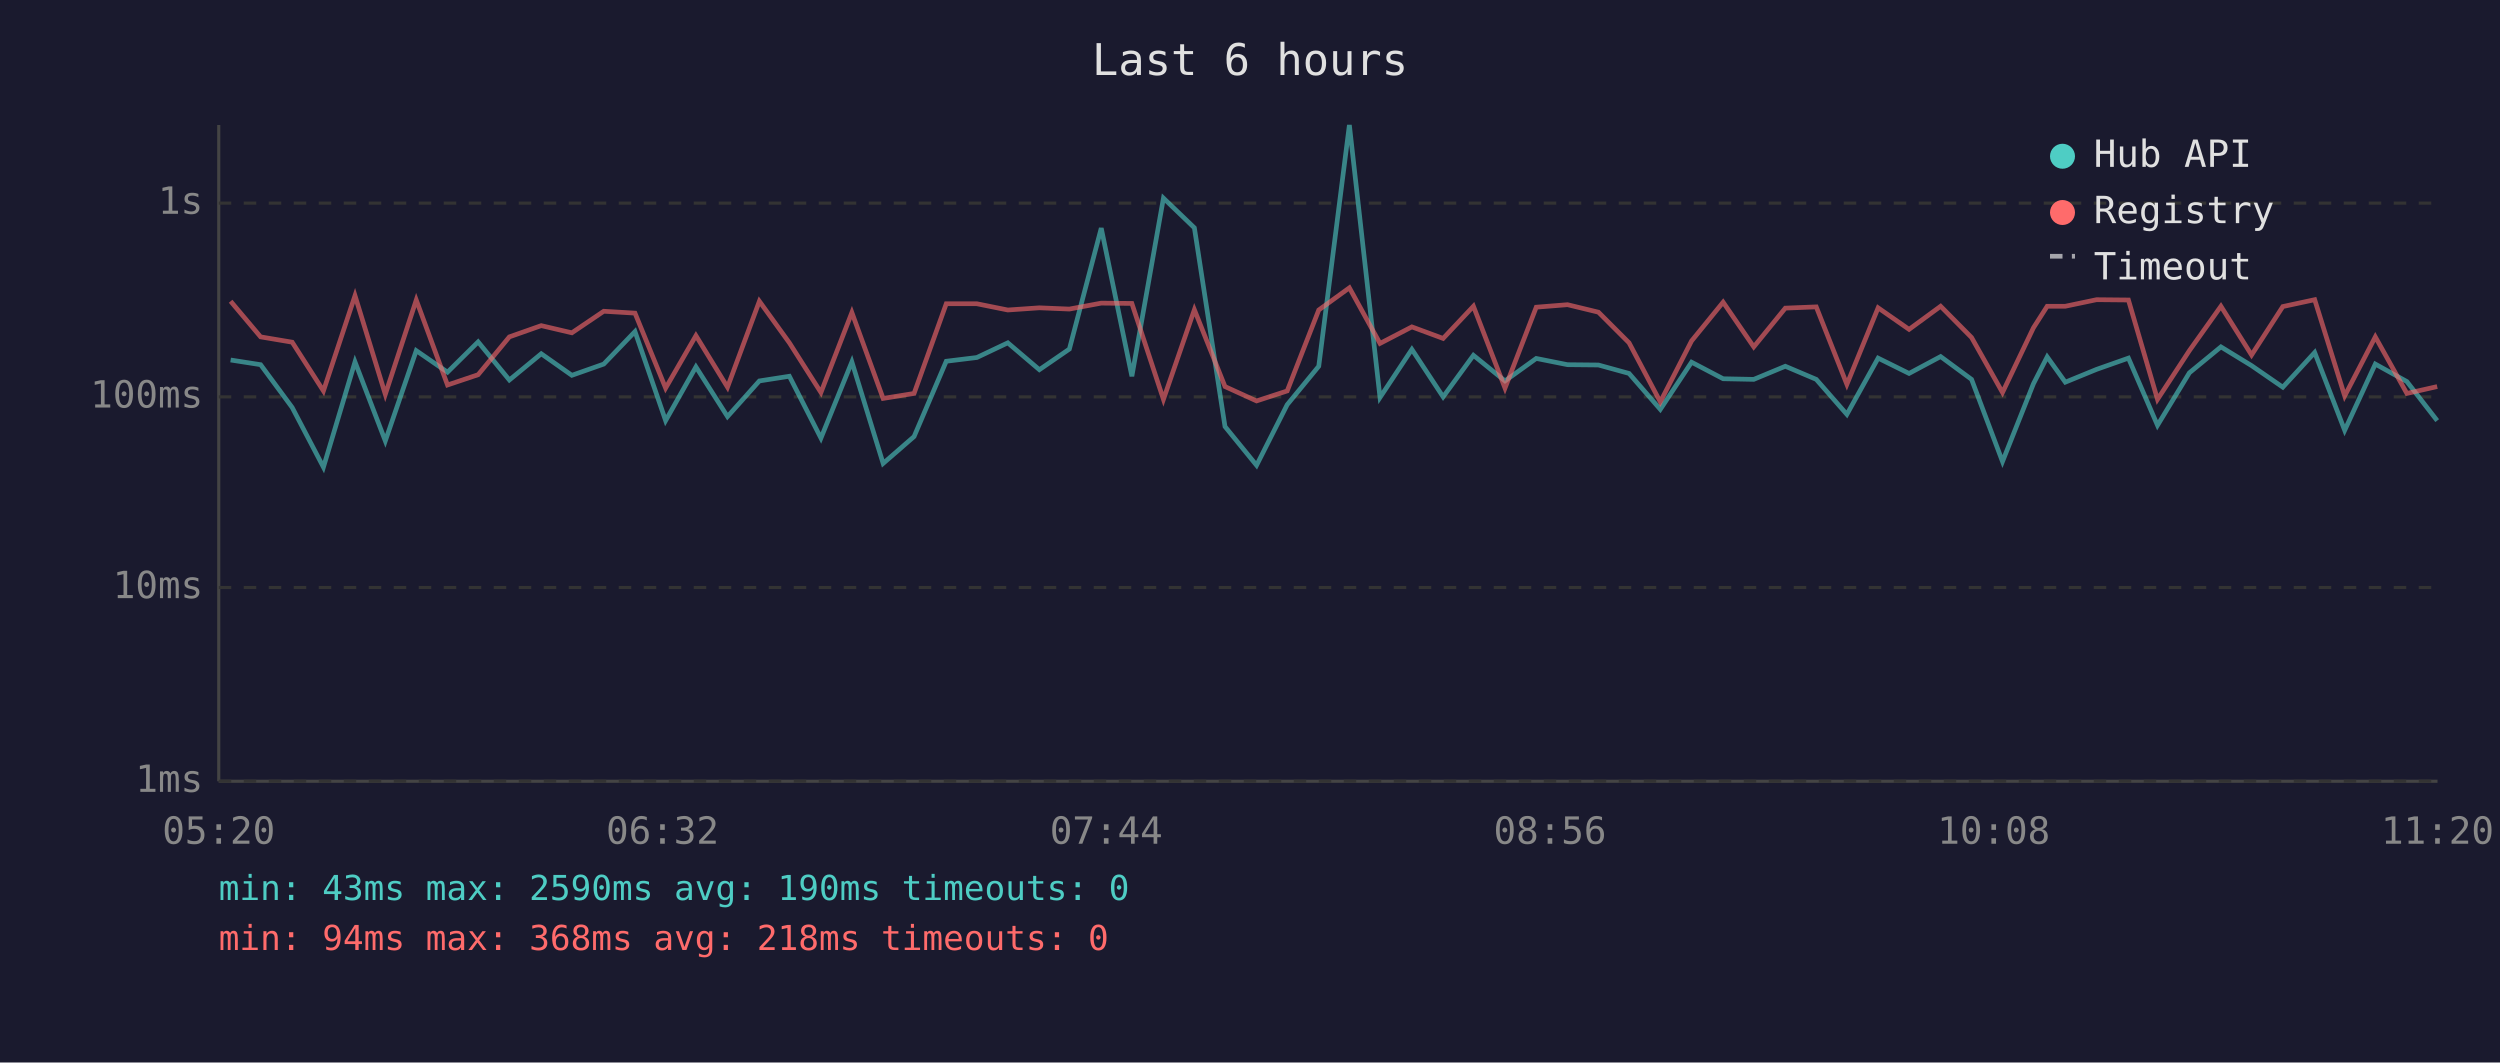
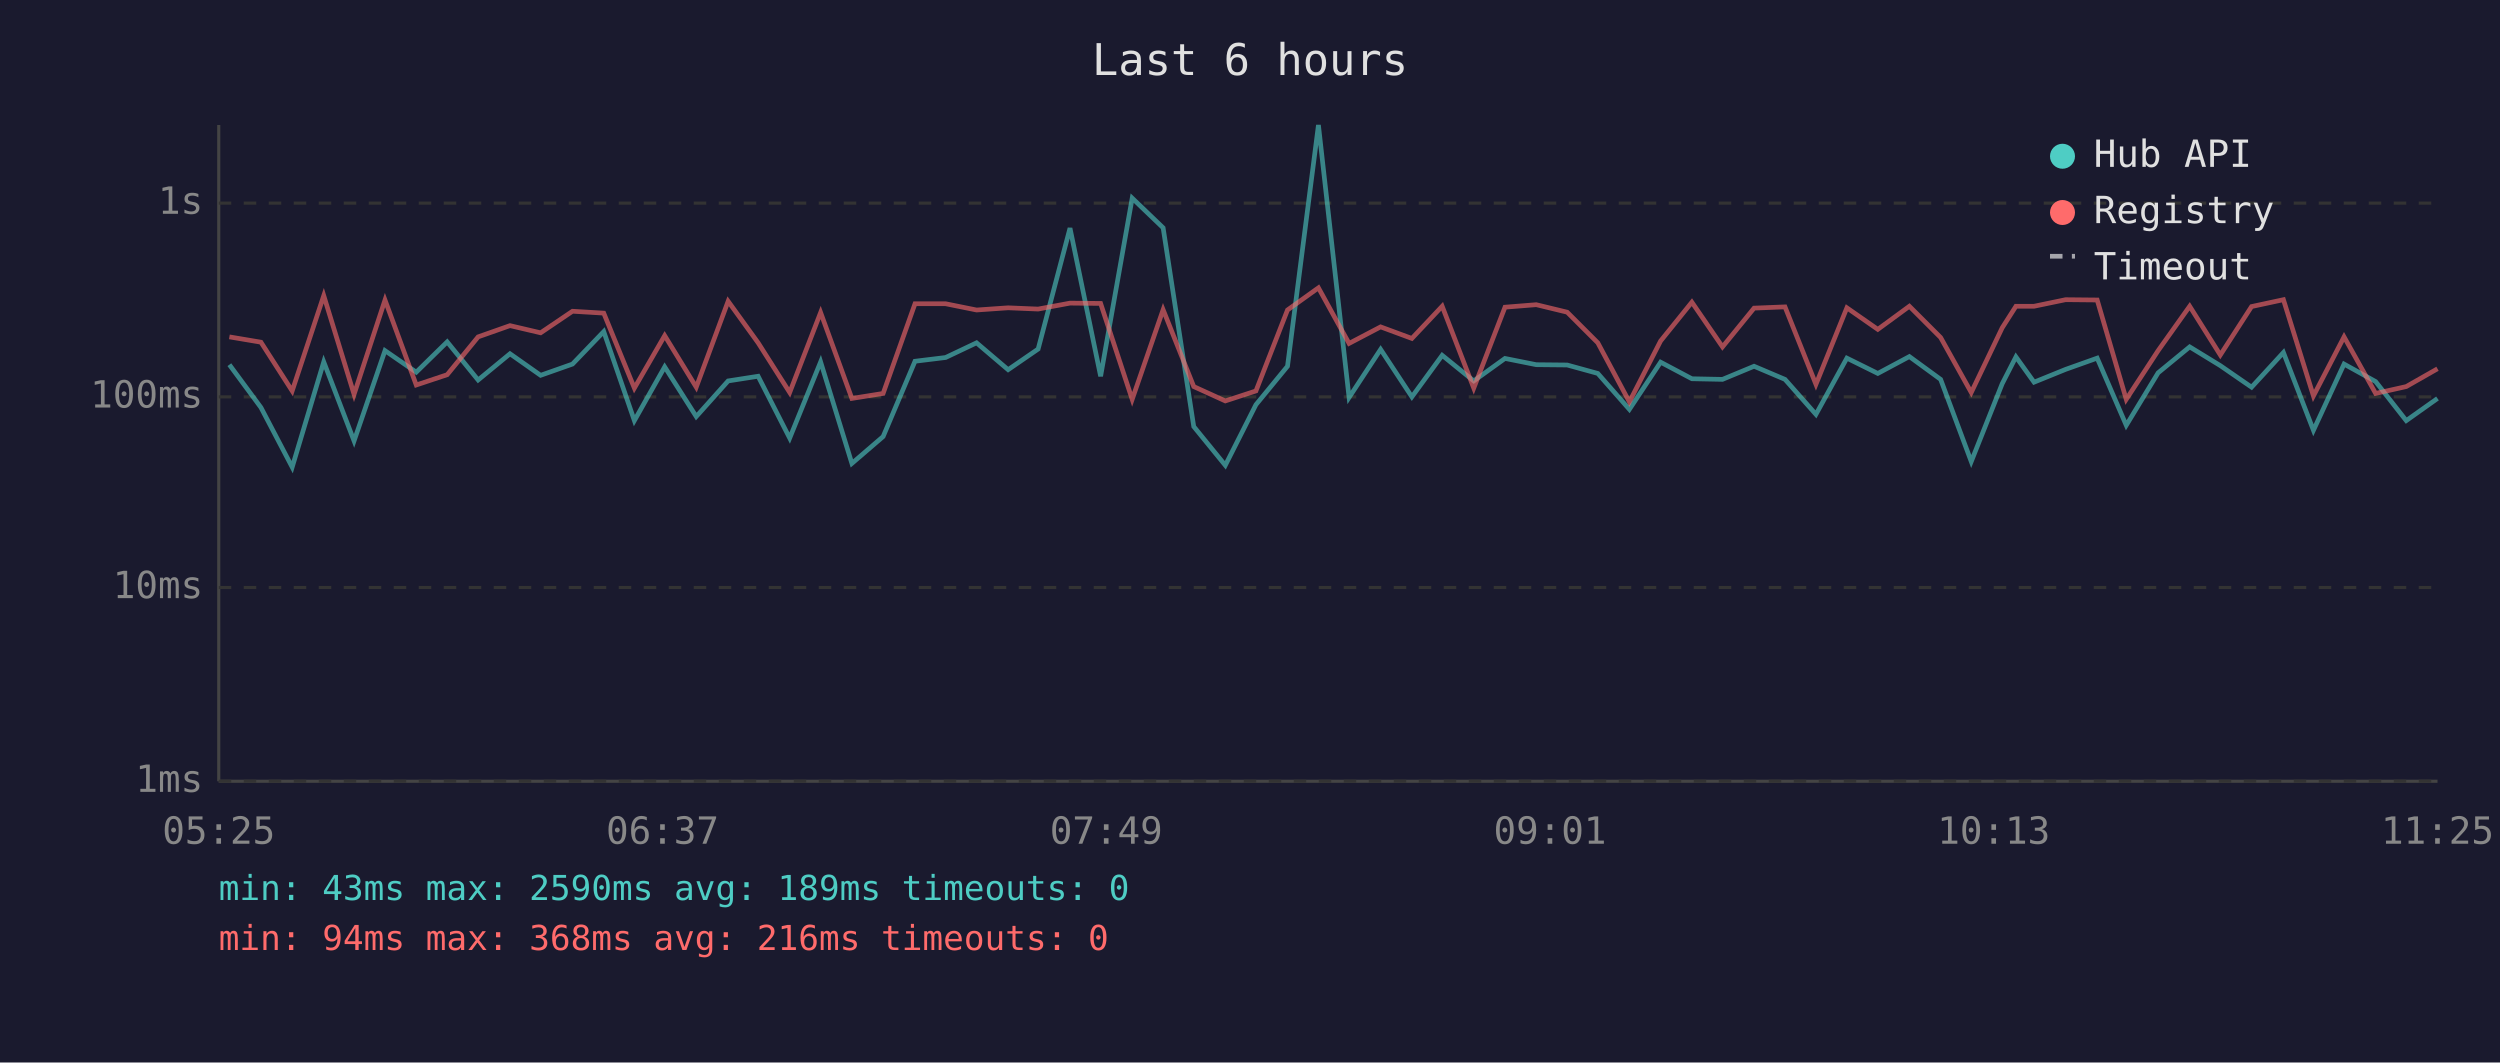
<svg xmlns="http://www.w3.org/2000/svg" viewBox="0 0 800 340" font-family="monospace" font-size="12">
  <rect width="800" height="340" fill="#1a1a2e" />
  <text x="400" y="24" fill="#e0e0e0" font-size="14" text-anchor="middle">Last 6 hours</text>
  <line x1="70" y1="40" x2="70" y2="250" stroke="#444" stroke-width="1" />
  <line x1="70" y1="250" x2="780" y2="250" stroke="#444" stroke-width="1" />
  <line x1="70" y1="250" x2="780" y2="250" stroke="#333" stroke-width="1" stroke-dasharray="4" />
  <text x="65" y="250" fill="#888" text-anchor="end" dominant-baseline="middle">1ms</text>
  <line x1="70" y1="188" x2="780" y2="188" stroke="#333" stroke-width="1" stroke-dasharray="4" />
  <text x="65" y="188" fill="#888" text-anchor="end" dominant-baseline="middle">10ms</text>
  <line x1="70" y1="127" x2="780" y2="127" stroke="#333" stroke-width="1" stroke-dasharray="4" />
  <text x="65" y="127" fill="#888" text-anchor="end" dominant-baseline="middle">100ms</text>
  <line x1="70" y1="65" x2="780" y2="65" stroke="#333" stroke-width="1" stroke-dasharray="4" />
  <text x="65" y="65" fill="#888" text-anchor="end" dominant-baseline="middle">1s</text>
-   <text x="70" y="270" fill="#888" text-anchor="middle">05:20</text>
-   <text x="212" y="270" fill="#888" text-anchor="middle">06:32</text>
-   <text x="354" y="270" fill="#888" text-anchor="middle">07:44</text>
-   <text x="496" y="270" fill="#888" text-anchor="middle">08:56</text>
-   <text x="638" y="270" fill="#888" text-anchor="middle">10:08</text>
-   <text x="780" y="270" fill="#888" text-anchor="middle">11:20</text>
-   <polyline points="73.8,115.2 83.4,116.7 93.5,130.4 103.5,149.5 113.6,115.8 123.3,141.1 133.2,112.2 143.2,119.1 153.0,109.4 163.0,121.6 173.2,113.2 183.0,120.1 193.2,116.5 203.2,106.1 213.0,134.6 222.7,117.4 232.8,133.3 243.0,121.9 252.6,120.4 262.7,140.2 272.6,115.8 282.6,148.3 292.5,139.7 302.8,115.6 312.6,114.4 322.5,109.7 332.6,118.3 342.2,111.7 352.4,73.0 362.2,120.4 372.3,63.4 382.2,72.9 392.0,136.5 402.1,148.9 411.9,129.5 422.0,117.2 431.8,40.0 441.6,127.2 451.8,111.8 461.8,127.0 471.5,113.7 481.6,121.9 491.6,114.7 501.6,116.7 511.5,116.8 521.3,119.5 531.3,131.0 541.3,115.9 551.4,121.2 561.2,121.4 571.3,117.2 581.2,121.4 591.0,132.6 601.0,114.6 610.9,119.5 621.0,114.1 630.9,121.4 640.8,147.7 650.7,122.8 655.1,114.2 660.9,122.3 670.9,118.2 681.1,114.6 690.4,136.1 700.6,119.3 710.7,111.0 720.5,117.0 730.5,123.9 740.7,112.8 750.3,137.7 760.1,116.5 770.2,122.1 779.9,134.6" fill="none" stroke="#4ecdc4" stroke-width="1.5" opacity="0.6" />
-   <polyline points="73.8,96.4 83.4,107.8 93.5,109.5 103.5,125.1 113.6,94.6 123.3,126.2 133.2,96.0 143.2,123.2 153.0,119.9 163.0,107.8 173.2,104.2 183.0,106.5 193.2,99.6 203.2,100.2 213.0,124.2 222.7,107.4 232.8,123.9 243.0,96.4 252.6,109.7 262.7,125.6 272.6,100.0 282.6,127.5 292.5,125.9 302.8,97.2 312.6,97.2 322.5,99.2 332.6,98.5 342.2,98.9 352.4,97.0 362.2,97.1 372.3,127.8 382.2,99.1 392.0,123.7 402.1,128.3 411.9,125.1 422.0,99.2 431.8,92.1 441.6,109.9 451.8,104.6 461.8,108.3 471.5,98.0 481.6,124.2 491.6,98.3 501.6,97.5 511.5,99.9 521.3,109.7 531.3,128.6 541.3,109.1 551.4,96.7 561.2,111.0 571.3,98.6 581.2,98.2 591.0,123.0 601.0,98.5 610.9,105.4 621.0,98.0 630.9,108.0 640.8,125.6 650.7,104.9 655.1,98.0 660.9,98.0 670.9,95.9 681.1,96.0 690.4,127.8 700.6,112.2 710.7,98.0 720.5,113.6 730.5,98.1 740.7,95.9 750.3,126.7 760.1,107.8 770.2,125.9 779.9,123.7" fill="none" stroke="#ff6b6b" stroke-width="1.5" opacity="0.6" />
+   <text x="70" y="270" fill="#888" text-anchor="middle">05:25</text>
+   <text x="212" y="270" fill="#888" text-anchor="middle">06:37</text>
+   <text x="354" y="270" fill="#888" text-anchor="middle">07:49</text>
+   <text x="496" y="270" fill="#888" text-anchor="middle">09:01</text>
+   <text x="638" y="270" fill="#888" text-anchor="middle">10:13</text>
+   <text x="780" y="270" fill="#888" text-anchor="middle">11:25</text>
+   <polyline points="73.4,116.7 83.5,130.4 93.5,149.5 103.6,115.8 113.3,141.1 123.2,112.2 133.2,119.1 143.1,109.4 153.0,121.6 163.2,113.2 173.0,120.1 183.2,116.5 193.2,106.1 203.0,134.6 212.7,117.4 222.8,133.3 233.0,121.9 242.6,120.4 252.7,140.2 262.6,115.8 272.6,148.3 282.6,139.7 292.8,115.6 302.6,114.4 312.5,109.7 322.6,118.3 332.2,111.7 342.4,73.0 352.2,120.4 362.3,63.4 372.2,72.9 382.0,136.5 392.1,148.9 401.9,129.5 412.0,117.2 421.9,40.0 431.7,127.2 441.8,111.8 451.8,127.0 461.5,113.7 471.6,121.9 481.6,114.7 491.6,116.7 501.5,116.8 511.3,119.5 521.4,131.0 531.4,115.9 541.4,121.2 551.2,121.4 561.3,117.2 571.2,121.4 581.1,132.6 591.0,114.6 600.9,119.5 611.0,114.1 621.0,121.4 630.8,147.7 640.7,122.8 645.1,114.2 650.9,122.3 661.0,118.2 671.1,114.6 680.4,136.1 690.6,119.3 700.7,111.0 710.5,117.0 720.5,123.9 730.7,112.8 740.3,137.7 750.1,116.5 760.2,122.1 770.0,134.6 780.0,127.5" fill="none" stroke="#4ecdc4" stroke-width="1.5" opacity="0.6" />
+   <polyline points="73.4,107.8 83.5,109.5 93.5,125.1 103.6,94.6 113.3,126.2 123.2,96.0 133.2,123.2 143.1,119.9 153.0,107.8 163.2,104.2 173.0,106.5 183.2,99.6 193.2,100.2 203.0,124.2 212.7,107.4 222.8,123.9 233.0,96.4 242.6,109.7 252.7,125.6 262.6,100.0 272.6,127.5 282.6,125.9 292.8,97.2 302.6,97.2 312.5,99.2 322.6,98.5 332.2,98.9 342.4,97.0 352.2,97.1 362.3,127.8 372.2,99.1 382.0,123.7 392.1,128.3 401.9,125.1 412.0,99.2 421.9,92.1 431.7,109.9 441.8,104.6 451.8,108.3 461.5,98.0 471.6,124.2 481.6,98.3 491.6,97.5 501.5,99.9 511.3,109.7 521.4,128.6 531.4,109.1 541.4,96.7 551.2,111.0 561.3,98.6 571.2,98.2 581.1,123.0 591.0,98.5 600.9,105.4 611.0,98.0 621.0,108.0 630.8,125.6 640.7,104.9 645.1,98.0 650.9,98.0 661.0,95.9 671.1,96.0 680.4,127.8 690.6,112.2 700.7,98.0 710.5,113.6 720.5,98.1 730.7,95.9 740.3,126.7 750.1,107.8 760.2,125.9 770.0,123.7 780.0,118.0" fill="none" stroke="#ff6b6b" stroke-width="1.5" opacity="0.6" />
  <circle cx="660" cy="50" r="4" fill="#4ecdc4" />
  <text x="670" y="50" fill="#e0e0e0" dominant-baseline="middle">Hub API</text>
  <circle cx="660" cy="68" r="4" fill="#ff6b6b" />
  <text x="670" y="68" fill="#e0e0e0" dominant-baseline="middle">Registry</text>
  <line x1="656" y1="82" x2="664" y2="82" stroke="#e0e0e0" stroke-width="1.5" stroke-dasharray="4,3" opacity="0.7" />
  <text x="670" y="86" fill="#e0e0e0" dominant-baseline="middle">Timeout</text>
-   <text x="70" y="288" fill="#4ecdc4" font-size="11">min: 43ms  max: 2590ms  avg: 190ms  timeouts: 0</text>
-   <text x="70" y="304" fill="#ff6b6b" font-size="11">min: 94ms  max: 368ms  avg: 218ms  timeouts: 0</text>
+   <text x="70" y="288" fill="#4ecdc4" font-size="11">min: 43ms  max: 2590ms  avg: 189ms  timeouts: 0</text>
+   <text x="70" y="304" fill="#ff6b6b" font-size="11">min: 94ms  max: 368ms  avg: 216ms  timeouts: 0</text>
</svg>
